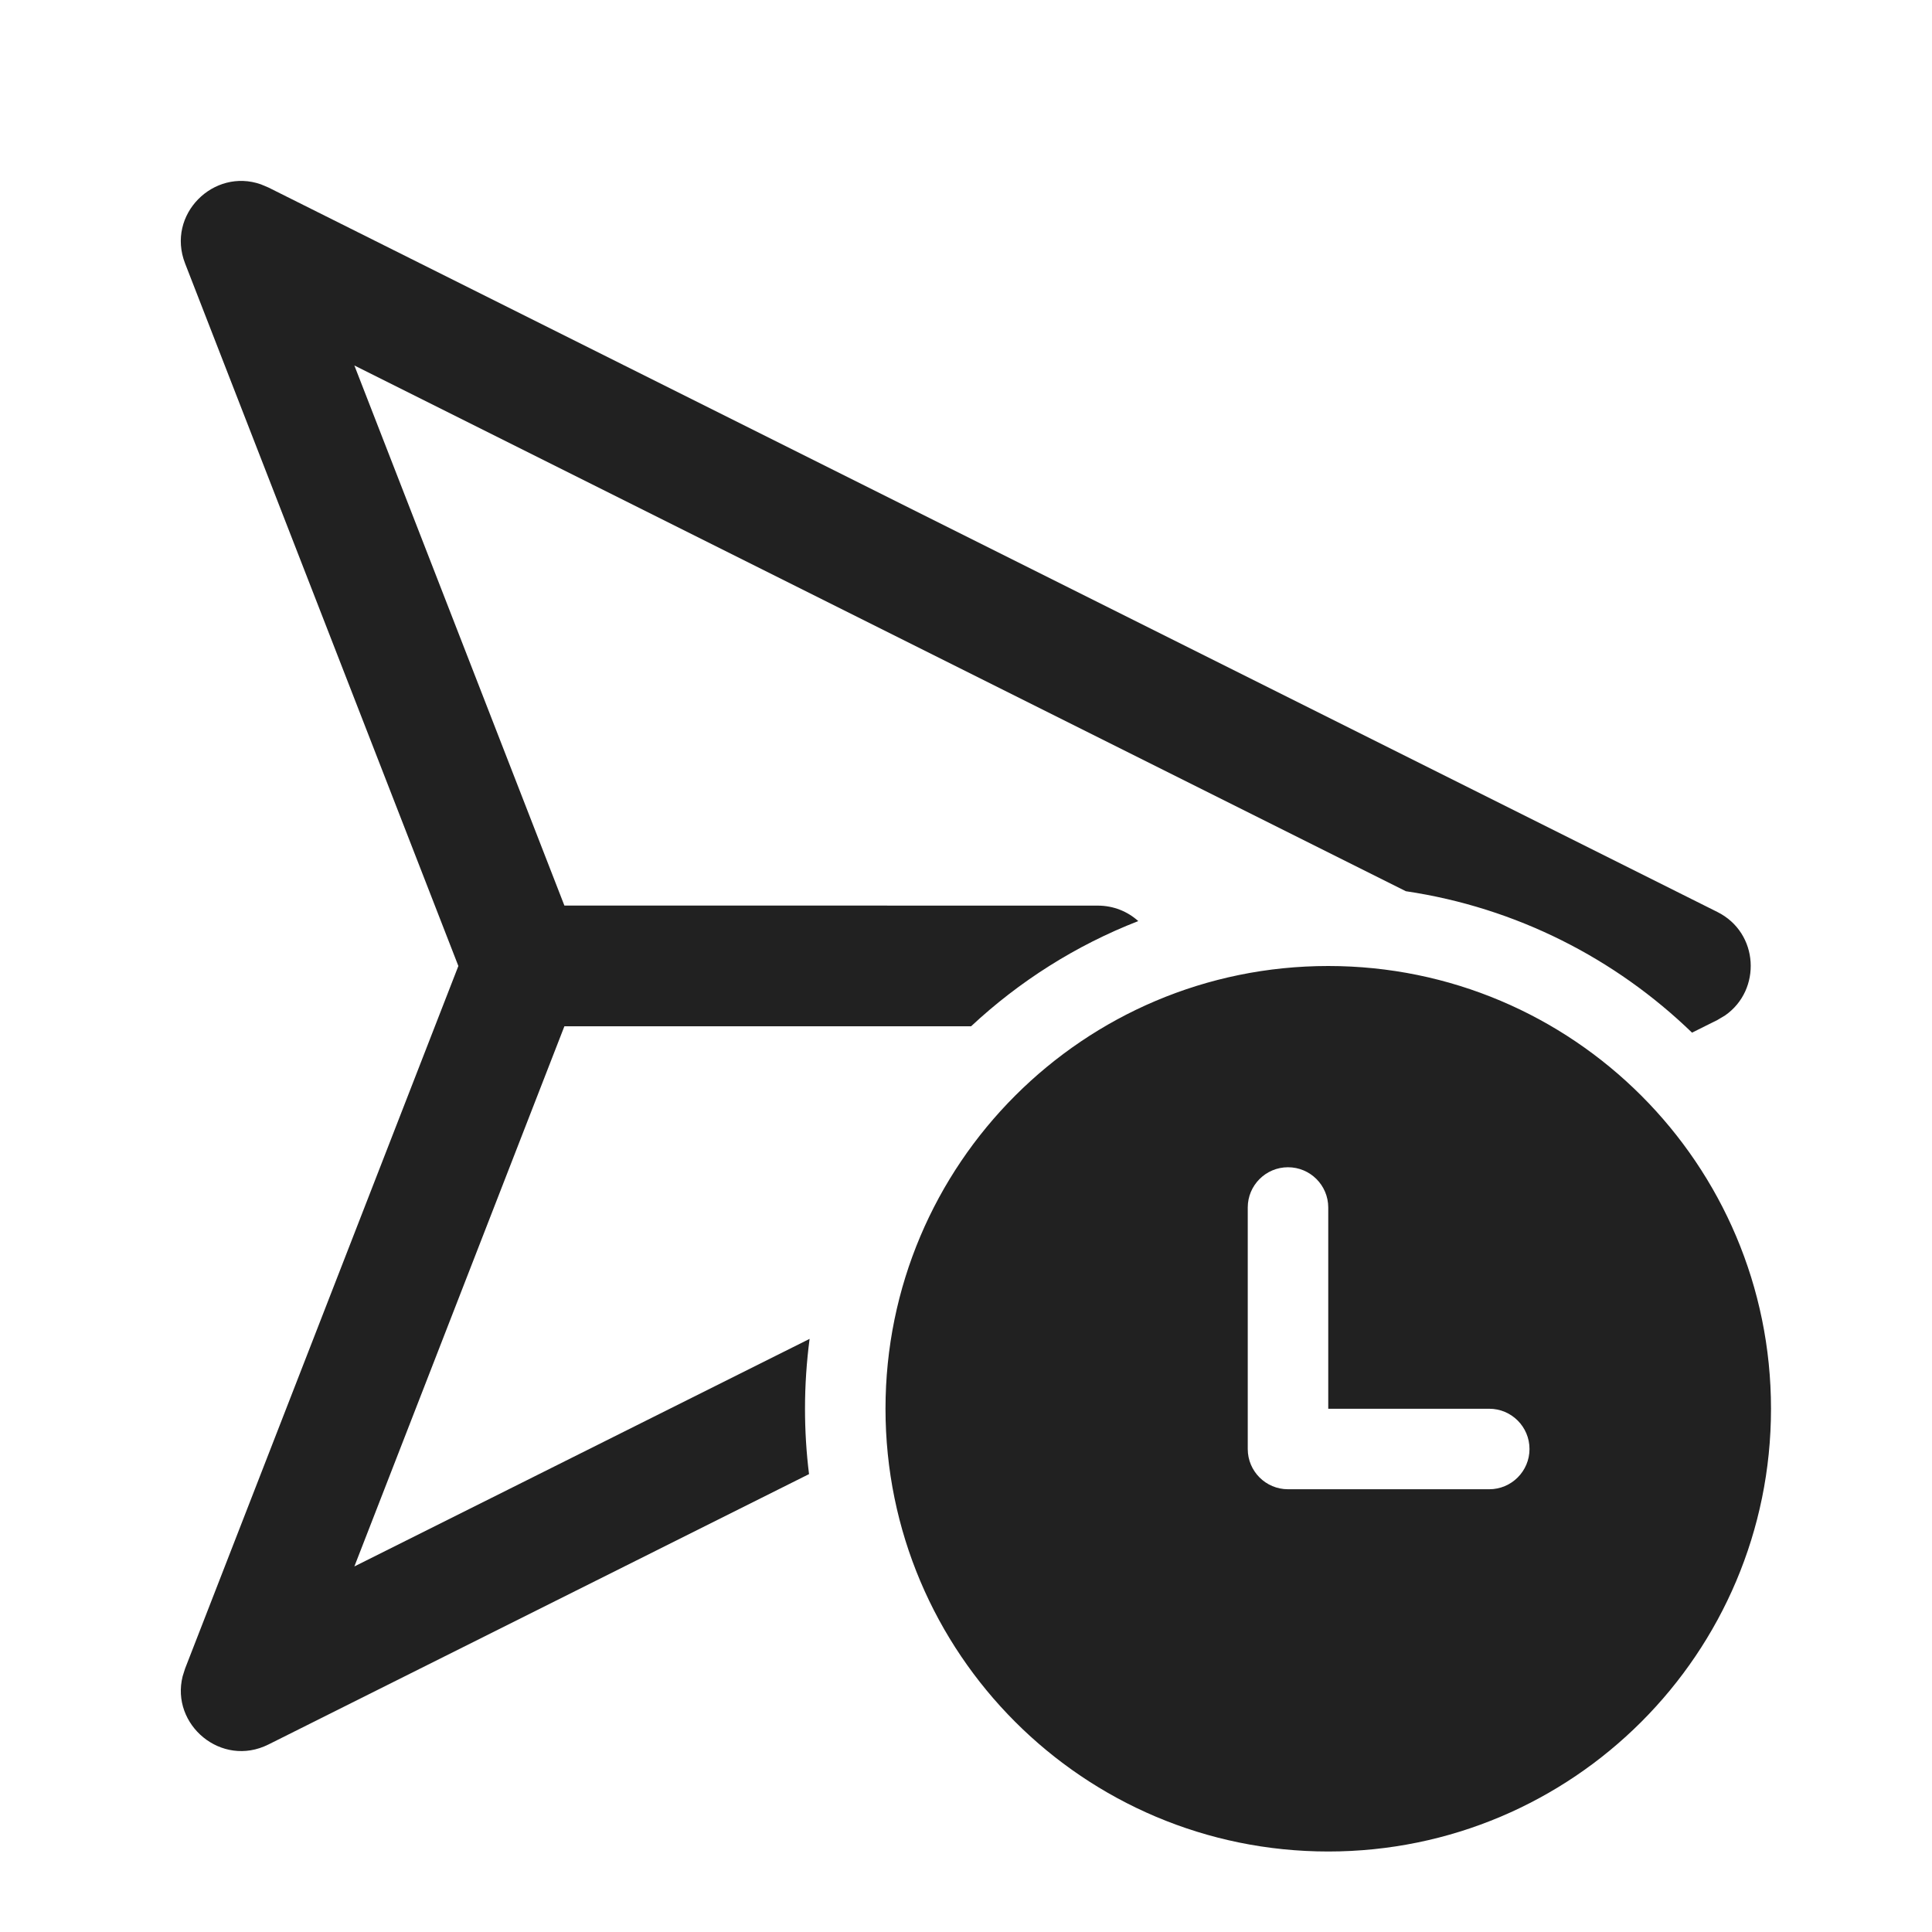
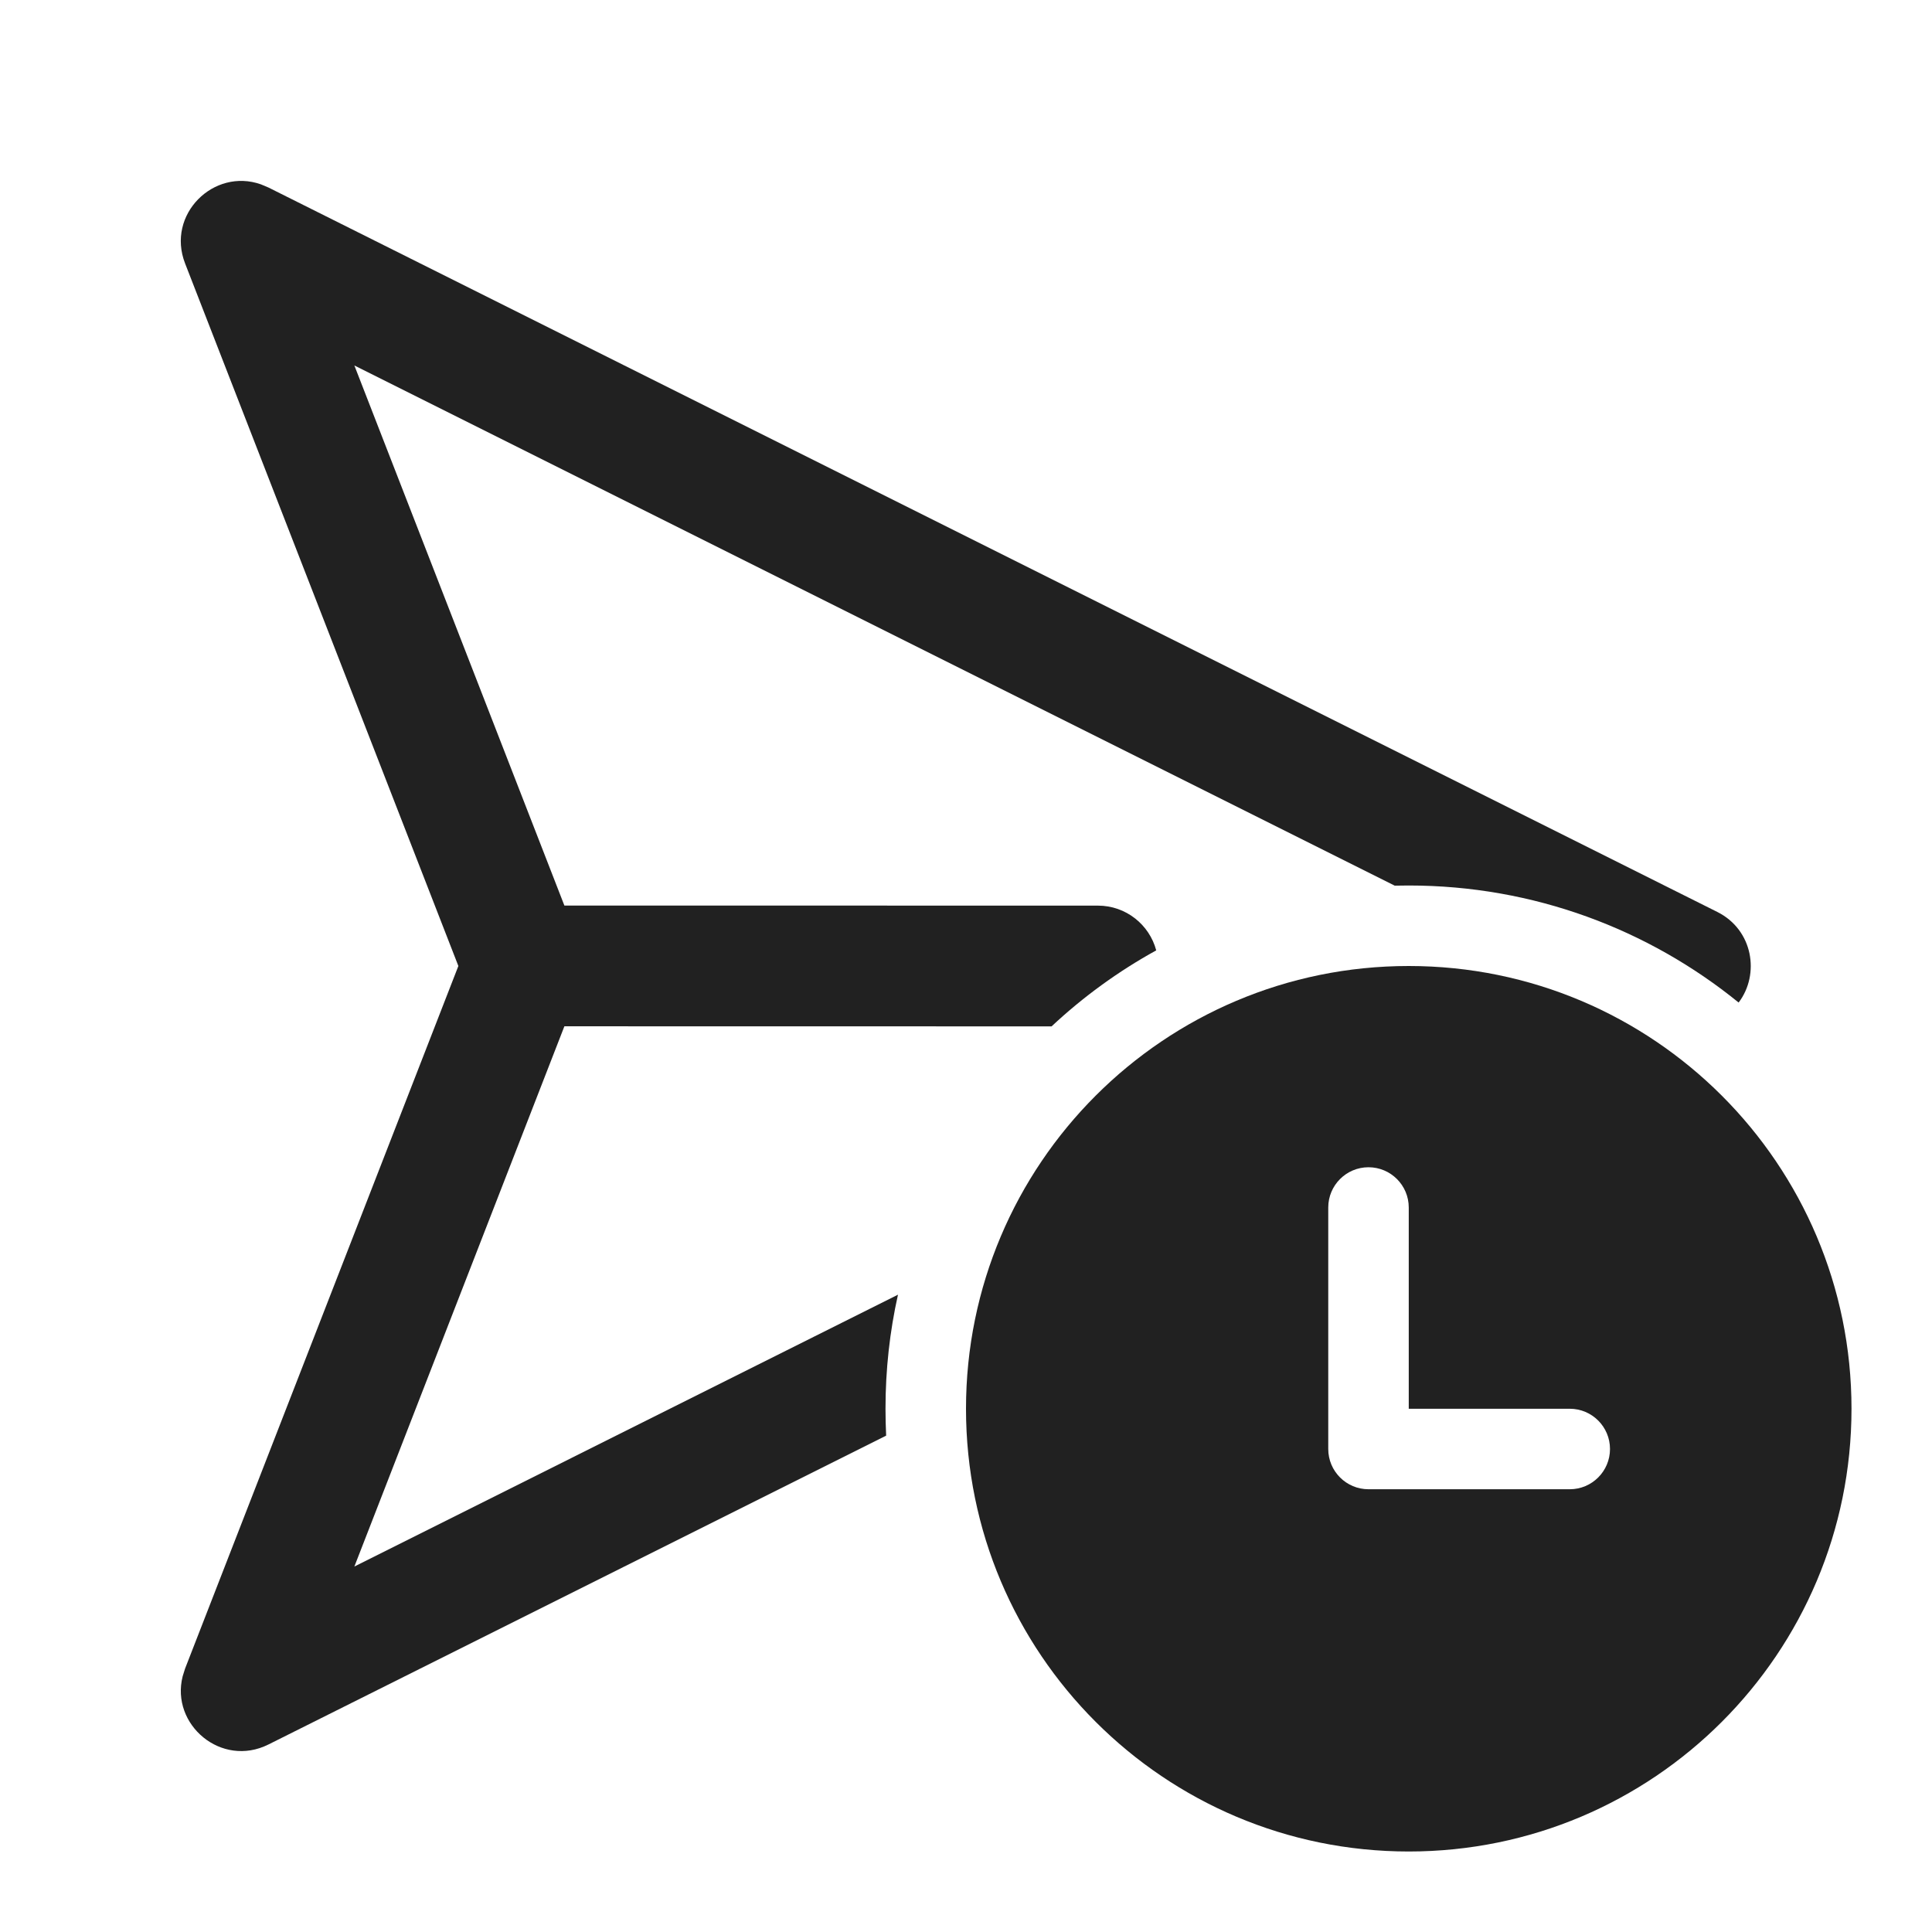
<svg xmlns="http://www.w3.org/2000/svg" width="24" height="24" viewBox="0 0 24 24" fill="none">
-   <path d="M5.694 12L2.299 3.272C2.063 2.664 2.655 2.083 3.241 2.29L3.334 2.329L21.334 11.329C21.852 11.588 21.884 12.297 21.431 12.613L21.334 12.671L21.019 12.828C20.067 11.907 18.836 11.275 17.464 11.071L4.402 4.54L7.011 11.249L13.639 11.25C13.831 11.25 14.007 11.322 14.14 11.442C13.364 11.744 12.661 12.191 12.063 12.749L7.011 12.749L4.402 19.459L10.057 16.632C10.02 16.916 10 17.206 10 17.5C10 17.775 10.017 18.046 10.05 18.312L3.334 21.671C2.751 21.962 2.117 21.426 2.269 20.823L2.299 20.728L5.694 12ZM16.5 12C19.538 12 22 14.462 22 17.5C22 20.538 19.538 23 16.5 23C13.462 23 11 20.538 11 17.5C11 14.462 13.462 12 16.5 12ZM18.5 17.5H16.5L16.5 15C16.5 14.724 16.276 14.5 16 14.5C15.724 14.5 15.5 14.724 15.5 15L15.5 17.998L15.5 18C15.5 18.276 15.724 18.5 16 18.5H18.5C18.776 18.5 19 18.276 19 18C19 17.724 18.776 17.5 18.5 17.5Z" fill="#212121" />
+   <path d="M5.694 12L2.299 3.272C2.063 2.664 2.655 2.083 3.241 2.29L3.334 2.329L21.334 11.329C21.777 11.551 21.865 12.102 21.598 12.454C20.479 11.545 19.053 11 17.5 11C17.442 11 17.384 11.001 17.326 11.002L4.402 4.54L7.011 11.249L13.639 11.25C13.986 11.25 14.278 11.486 14.363 11.806C13.891 12.066 13.454 12.384 13.063 12.75L7.011 12.749L4.402 19.46L11.155 16.083C11.053 16.539 11 17.013 11 17.5C11 17.612 11.003 17.723 11.008 17.834L3.334 21.671C2.751 21.962 2.117 21.426 2.269 20.824L2.299 20.728L5.694 12Z" fill="#212121" />
+   <path d="M23 17.5C23 14.462 20.538 12 17.5 12C14.462 12 12 14.462 12 17.5C12 20.538 14.462 23 17.5 23C20.538 23 23 20.538 23 17.5ZM17.5 17.5H19.5C19.776 17.5 20 17.724 20 18C20 18.276 19.776 18.5 19.5 18.5H17C16.724 18.5 16.5 18.276 16.5 18L16.5 17.998L16.5 15C16.5 14.724 16.724 14.5 17 14.5C17.276 14.5 17.5 14.724 17.5 15L17.5 17.5Z" fill="#212121" />
</svg>
